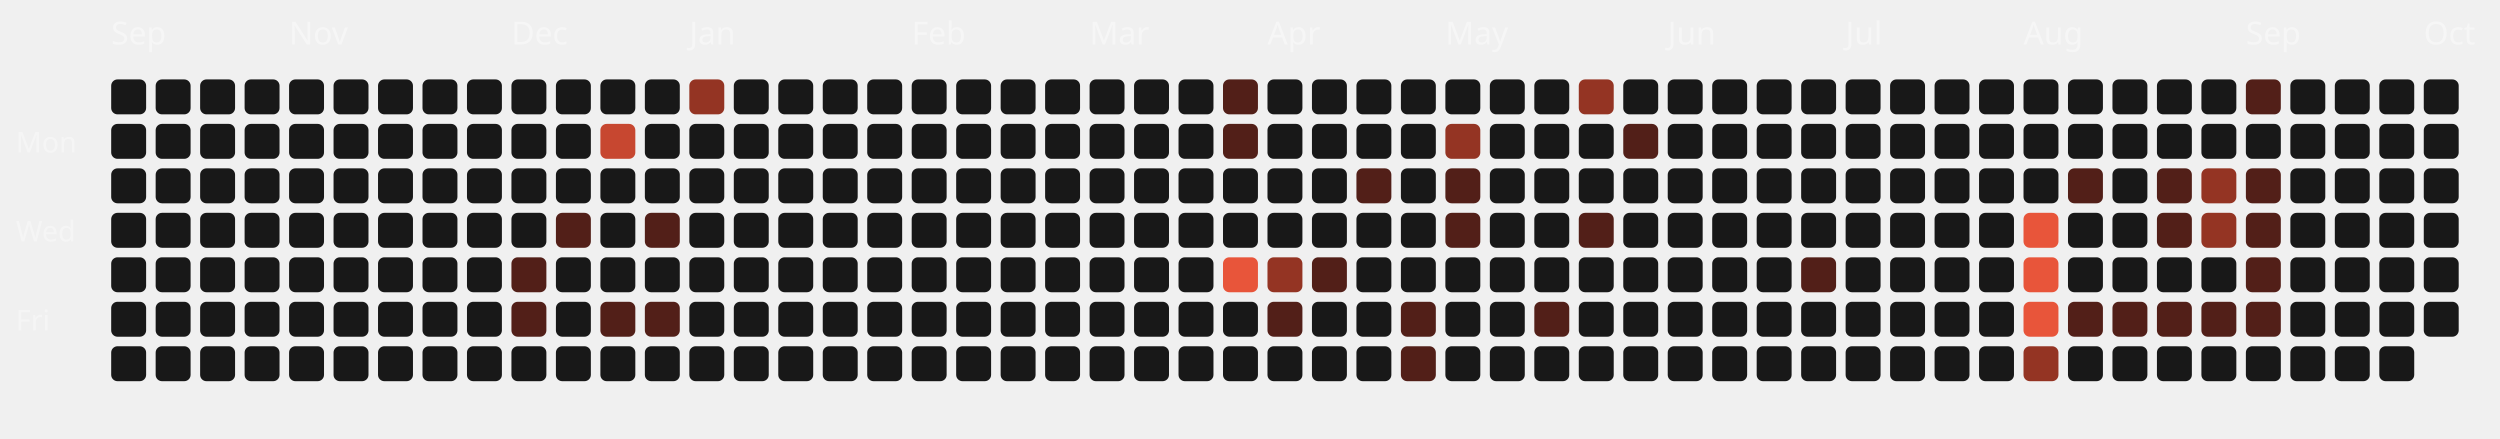
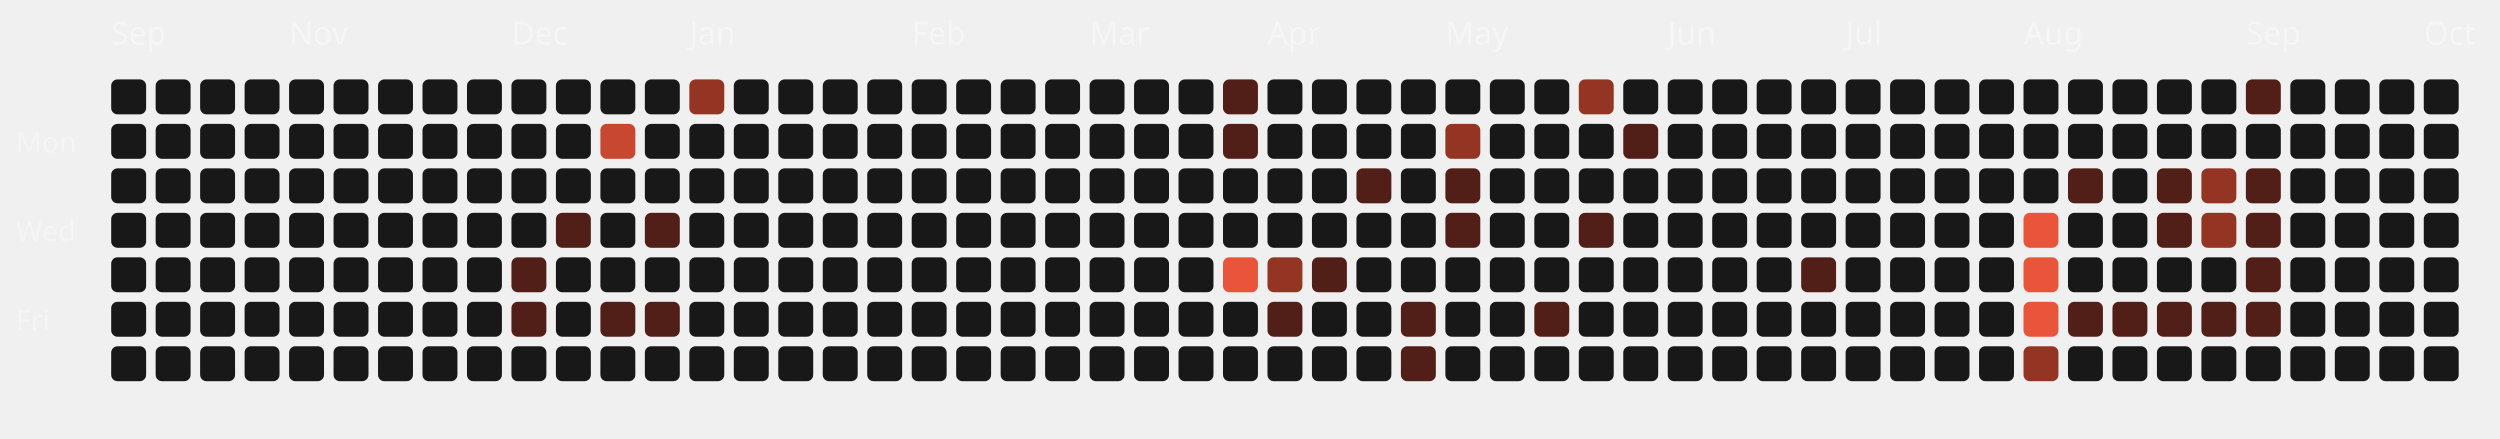
<svg xmlns="http://www.w3.org/2000/svg" viewBox="0 0 787 138" width="100%" height="100%">
  <style>
  .month-label { font-family: "Space Grotesk", sans-serif; font-size: 10px; fill: rgba(255,255,255,0.4); }
  .wday-label { font-family: "Space Grotesk", sans-serif; font-size: 9px; fill: rgba(255,255,255,0.35); }
  .day-rect { transition: all 0.2s ease; cursor: pointer; }
  .day-rect:hover { stroke: #fff; stroke-width: 1px; transform: scale(1.1); transform-origin: center; }
</style>
  <text x="5" y="48" class="wday-label">Mon</text>
  <text x="5" y="76" class="wday-label">Wed</text>
  <text x="5" y="104" class="wday-label">Fri</text>
  <text x="35" y="14" class="month-label">Sep</text>
  <rect x="35" y="25" width="11" height="11" rx="2" ry="2" fill="#181818" class="day-rect" />
  <rect x="35" y="39" width="11" height="11" rx="2" ry="2" fill="#181818" class="day-rect" />
  <rect x="35" y="53" width="11" height="11" rx="2" ry="2" fill="#181818" class="day-rect" />
  <rect x="35" y="67" width="11" height="11" rx="2" ry="2" fill="#181818" class="day-rect" />
  <rect x="35" y="81" width="11" height="11" rx="2" ry="2" fill="#181818" class="day-rect" />
  <rect x="35" y="95" width="11" height="11" rx="2" ry="2" fill="#181818" class="day-rect" />
  <rect x="35" y="109" width="11" height="11" rx="2" ry="2" fill="#181818" class="day-rect" />
  <rect x="49" y="25" width="11" height="11" rx="2" ry="2" fill="#181818" class="day-rect" />
  <rect x="49" y="39" width="11" height="11" rx="2" ry="2" fill="#181818" class="day-rect" />
  <rect x="49" y="53" width="11" height="11" rx="2" ry="2" fill="#181818" class="day-rect" />
  <rect x="49" y="67" width="11" height="11" rx="2" ry="2" fill="#181818" class="day-rect" />
  <rect x="49" y="81" width="11" height="11" rx="2" ry="2" fill="#181818" class="day-rect" />
  <rect x="49" y="95" width="11" height="11" rx="2" ry="2" fill="#181818" class="day-rect" />
  <rect x="49" y="109" width="11" height="11" rx="2" ry="2" fill="#181818" class="day-rect" />
  <rect x="63" y="25" width="11" height="11" rx="2" ry="2" fill="#181818" class="day-rect" />
  <rect x="63" y="39" width="11" height="11" rx="2" ry="2" fill="#181818" class="day-rect" />
  <rect x="63" y="53" width="11" height="11" rx="2" ry="2" fill="#181818" class="day-rect" />
  <rect x="63" y="67" width="11" height="11" rx="2" ry="2" fill="#181818" class="day-rect" />
  <rect x="63" y="81" width="11" height="11" rx="2" ry="2" fill="#181818" class="day-rect" />
  <rect x="63" y="95" width="11" height="11" rx="2" ry="2" fill="#181818" class="day-rect" />
  <rect x="63" y="109" width="11" height="11" rx="2" ry="2" fill="#181818" class="day-rect" />
  <rect x="77" y="25" width="11" height="11" rx="2" ry="2" fill="#181818" class="day-rect" />
  <rect x="77" y="39" width="11" height="11" rx="2" ry="2" fill="#181818" class="day-rect" />
  <rect x="77" y="53" width="11" height="11" rx="2" ry="2" fill="#181818" class="day-rect" />
  <rect x="77" y="67" width="11" height="11" rx="2" ry="2" fill="#181818" class="day-rect" />
  <rect x="77" y="81" width="11" height="11" rx="2" ry="2" fill="#181818" class="day-rect" />
  <rect x="77" y="95" width="11" height="11" rx="2" ry="2" fill="#181818" class="day-rect" />
  <rect x="77" y="109" width="11" height="11" rx="2" ry="2" fill="#181818" class="day-rect" />
  <rect x="91" y="25" width="11" height="11" rx="2" ry="2" fill="#181818" class="day-rect" />
  <rect x="91" y="39" width="11" height="11" rx="2" ry="2" fill="#181818" class="day-rect" />
  <rect x="91" y="53" width="11" height="11" rx="2" ry="2" fill="#181818" class="day-rect" />
  <rect x="91" y="67" width="11" height="11" rx="2" ry="2" fill="#181818" class="day-rect" />
  <rect x="91" y="81" width="11" height="11" rx="2" ry="2" fill="#181818" class="day-rect" />
  <rect x="91" y="95" width="11" height="11" rx="2" ry="2" fill="#181818" class="day-rect" />
  <text x="91" y="14" class="month-label">Nov</text>
  <rect x="91" y="109" width="11" height="11" rx="2" ry="2" fill="#181818" class="day-rect" />
  <rect x="105" y="25" width="11" height="11" rx="2" ry="2" fill="#181818" class="day-rect" />
  <rect x="105" y="39" width="11" height="11" rx="2" ry="2" fill="#181818" class="day-rect" />
  <rect x="105" y="53" width="11" height="11" rx="2" ry="2" fill="#181818" class="day-rect" />
  <rect x="105" y="67" width="11" height="11" rx="2" ry="2" fill="#181818" class="day-rect" />
  <rect x="105" y="81" width="11" height="11" rx="2" ry="2" fill="#181818" class="day-rect" />
  <rect x="105" y="95" width="11" height="11" rx="2" ry="2" fill="#181818" class="day-rect" />
  <rect x="105" y="109" width="11" height="11" rx="2" ry="2" fill="#181818" class="day-rect" />
  <rect x="119" y="25" width="11" height="11" rx="2" ry="2" fill="#181818" class="day-rect" />
  <rect x="119" y="39" width="11" height="11" rx="2" ry="2" fill="#181818" class="day-rect" />
  <rect x="119" y="53" width="11" height="11" rx="2" ry="2" fill="#181818" class="day-rect" />
  <rect x="119" y="67" width="11" height="11" rx="2" ry="2" fill="#181818" class="day-rect" />
  <rect x="119" y="81" width="11" height="11" rx="2" ry="2" fill="#181818" class="day-rect" />
  <rect x="119" y="95" width="11" height="11" rx="2" ry="2" fill="#181818" class="day-rect" />
  <rect x="119" y="109" width="11" height="11" rx="2" ry="2" fill="#181818" class="day-rect" />
  <rect x="133" y="25" width="11" height="11" rx="2" ry="2" fill="#181818" class="day-rect" />
  <rect x="133" y="39" width="11" height="11" rx="2" ry="2" fill="#181818" class="day-rect" />
  <rect x="133" y="53" width="11" height="11" rx="2" ry="2" fill="#181818" class="day-rect" />
  <rect x="133" y="67" width="11" height="11" rx="2" ry="2" fill="#181818" class="day-rect" />
  <rect x="133" y="81" width="11" height="11" rx="2" ry="2" fill="#181818" class="day-rect" />
  <rect x="133" y="95" width="11" height="11" rx="2" ry="2" fill="#181818" class="day-rect" />
  <rect x="133" y="109" width="11" height="11" rx="2" ry="2" fill="#181818" class="day-rect" />
  <rect x="147" y="25" width="11" height="11" rx="2" ry="2" fill="#181818" class="day-rect" />
  <rect x="147" y="39" width="11" height="11" rx="2" ry="2" fill="#181818" class="day-rect" />
  <rect x="147" y="53" width="11" height="11" rx="2" ry="2" fill="#181818" class="day-rect" />
  <rect x="147" y="67" width="11" height="11" rx="2" ry="2" fill="#181818" class="day-rect" />
  <rect x="147" y="81" width="11" height="11" rx="2" ry="2" fill="#181818" class="day-rect" />
  <rect x="147" y="95" width="11" height="11" rx="2" ry="2" fill="#181818" class="day-rect" />
  <rect x="147" y="109" width="11" height="11" rx="2" ry="2" fill="#181818" class="day-rect" />
  <rect x="161" y="25" width="11" height="11" rx="2" ry="2" fill="#181818" class="day-rect" />
  <text x="161" y="14" class="month-label">Dec</text>
  <rect x="161" y="39" width="11" height="11" rx="2" ry="2" fill="#181818" class="day-rect" />
  <rect x="161" y="53" width="11" height="11" rx="2" ry="2" fill="#181818" class="day-rect" />
  <rect x="161" y="67" width="11" height="11" rx="2" ry="2" fill="#181818" class="day-rect" />
  <rect x="161" y="81" width="11" height="11" rx="2" ry="2" fill="#521f18" class="day-rect" />
  <rect x="161" y="95" width="11" height="11" rx="2" ry="2" fill="#521f18" class="day-rect" />
  <rect x="161" y="109" width="11" height="11" rx="2" ry="2" fill="#181818" class="day-rect" />
  <rect x="175" y="25" width="11" height="11" rx="2" ry="2" fill="#181818" class="day-rect" />
  <rect x="175" y="39" width="11" height="11" rx="2" ry="2" fill="#181818" class="day-rect" />
  <rect x="175" y="53" width="11" height="11" rx="2" ry="2" fill="#181818" class="day-rect" />
  <rect x="175" y="67" width="11" height="11" rx="2" ry="2" fill="#521f18" class="day-rect" />
  <rect x="175" y="81" width="11" height="11" rx="2" ry="2" fill="#181818" class="day-rect" />
  <rect x="175" y="95" width="11" height="11" rx="2" ry="2" fill="#181818" class="day-rect" />
  <rect x="175" y="109" width="11" height="11" rx="2" ry="2" fill="#181818" class="day-rect" />
  <rect x="189" y="25" width="11" height="11" rx="2" ry="2" fill="#181818" class="day-rect" />
  <rect x="189" y="39" width="11" height="11" rx="2" ry="2" fill="#c74730" class="day-rect" />
  <rect x="189" y="53" width="11" height="11" rx="2" ry="2" fill="#181818" class="day-rect" />
  <rect x="189" y="67" width="11" height="11" rx="2" ry="2" fill="#181818" class="day-rect" />
  <rect x="189" y="81" width="11" height="11" rx="2" ry="2" fill="#181818" class="day-rect" />
  <rect x="189" y="95" width="11" height="11" rx="2" ry="2" fill="#521f18" class="day-rect" />
  <rect x="189" y="109" width="11" height="11" rx="2" ry="2" fill="#181818" class="day-rect" />
  <rect x="203" y="25" width="11" height="11" rx="2" ry="2" fill="#181818" class="day-rect" />
  <rect x="203" y="39" width="11" height="11" rx="2" ry="2" fill="#181818" class="day-rect" />
  <rect x="203" y="53" width="11" height="11" rx="2" ry="2" fill="#181818" class="day-rect" />
  <rect x="203" y="67" width="11" height="11" rx="2" ry="2" fill="#521f18" class="day-rect" />
  <rect x="203" y="81" width="11" height="11" rx="2" ry="2" fill="#181818" class="day-rect" />
  <rect x="203" y="95" width="11" height="11" rx="2" ry="2" fill="#521f18" class="day-rect" />
  <rect x="203" y="109" width="11" height="11" rx="2" ry="2" fill="#181818" class="day-rect" />
  <rect x="217" y="25" width="11" height="11" rx="2" ry="2" fill="#943423" class="day-rect" />
  <rect x="217" y="39" width="11" height="11" rx="2" ry="2" fill="#181818" class="day-rect" />
  <rect x="217" y="53" width="11" height="11" rx="2" ry="2" fill="#181818" class="day-rect" />
  <rect x="217" y="67" width="11" height="11" rx="2" ry="2" fill="#181818" class="day-rect" />
  <text x="217" y="14" class="month-label">Jan</text>
  <rect x="217" y="81" width="11" height="11" rx="2" ry="2" fill="#181818" class="day-rect" />
  <rect x="217" y="95" width="11" height="11" rx="2" ry="2" fill="#181818" class="day-rect" />
  <rect x="217" y="109" width="11" height="11" rx="2" ry="2" fill="#181818" class="day-rect" />
  <rect x="231" y="25" width="11" height="11" rx="2" ry="2" fill="#181818" class="day-rect" />
  <rect x="231" y="39" width="11" height="11" rx="2" ry="2" fill="#181818" class="day-rect" />
  <rect x="231" y="53" width="11" height="11" rx="2" ry="2" fill="#181818" class="day-rect" />
  <rect x="231" y="67" width="11" height="11" rx="2" ry="2" fill="#181818" class="day-rect" />
  <rect x="231" y="81" width="11" height="11" rx="2" ry="2" fill="#181818" class="day-rect" />
  <rect x="231" y="95" width="11" height="11" rx="2" ry="2" fill="#181818" class="day-rect" />
  <rect x="231" y="109" width="11" height="11" rx="2" ry="2" fill="#181818" class="day-rect" />
  <rect x="245" y="25" width="11" height="11" rx="2" ry="2" fill="#181818" class="day-rect" />
  <rect x="245" y="39" width="11" height="11" rx="2" ry="2" fill="#181818" class="day-rect" />
  <rect x="245" y="53" width="11" height="11" rx="2" ry="2" fill="#181818" class="day-rect" />
  <rect x="245" y="67" width="11" height="11" rx="2" ry="2" fill="#181818" class="day-rect" />
  <rect x="245" y="81" width="11" height="11" rx="2" ry="2" fill="#181818" class="day-rect" />
  <rect x="245" y="95" width="11" height="11" rx="2" ry="2" fill="#181818" class="day-rect" />
  <rect x="245" y="109" width="11" height="11" rx="2" ry="2" fill="#181818" class="day-rect" />
  <rect x="259" y="25" width="11" height="11" rx="2" ry="2" fill="#181818" class="day-rect" />
  <rect x="259" y="39" width="11" height="11" rx="2" ry="2" fill="#181818" class="day-rect" />
  <rect x="259" y="53" width="11" height="11" rx="2" ry="2" fill="#181818" class="day-rect" />
  <rect x="259" y="67" width="11" height="11" rx="2" ry="2" fill="#181818" class="day-rect" />
  <rect x="259" y="81" width="11" height="11" rx="2" ry="2" fill="#181818" class="day-rect" />
  <rect x="259" y="95" width="11" height="11" rx="2" ry="2" fill="#181818" class="day-rect" />
  <rect x="259" y="109" width="11" height="11" rx="2" ry="2" fill="#181818" class="day-rect" />
  <rect x="273" y="25" width="11" height="11" rx="2" ry="2" fill="#181818" class="day-rect" />
  <rect x="273" y="39" width="11" height="11" rx="2" ry="2" fill="#181818" class="day-rect" />
  <rect x="273" y="53" width="11" height="11" rx="2" ry="2" fill="#181818" class="day-rect" />
  <rect x="273" y="67" width="11" height="11" rx="2" ry="2" fill="#181818" class="day-rect" />
  <rect x="273" y="81" width="11" height="11" rx="2" ry="2" fill="#181818" class="day-rect" />
  <rect x="273" y="95" width="11" height="11" rx="2" ry="2" fill="#181818" class="day-rect" />
  <rect x="273" y="109" width="11" height="11" rx="2" ry="2" fill="#181818" class="day-rect" />
  <text x="287" y="14" class="month-label">Feb</text>
  <rect x="287" y="25" width="11" height="11" rx="2" ry="2" fill="#181818" class="day-rect" />
  <rect x="287" y="39" width="11" height="11" rx="2" ry="2" fill="#181818" class="day-rect" />
  <rect x="287" y="53" width="11" height="11" rx="2" ry="2" fill="#181818" class="day-rect" />
  <rect x="287" y="67" width="11" height="11" rx="2" ry="2" fill="#181818" class="day-rect" />
  <rect x="287" y="81" width="11" height="11" rx="2" ry="2" fill="#181818" class="day-rect" />
  <rect x="287" y="95" width="11" height="11" rx="2" ry="2" fill="#181818" class="day-rect" />
  <rect x="287" y="109" width="11" height="11" rx="2" ry="2" fill="#181818" class="day-rect" />
  <rect x="301" y="25" width="11" height="11" rx="2" ry="2" fill="#181818" class="day-rect" />
  <rect x="301" y="39" width="11" height="11" rx="2" ry="2" fill="#181818" class="day-rect" />
  <rect x="301" y="53" width="11" height="11" rx="2" ry="2" fill="#181818" class="day-rect" />
  <rect x="301" y="67" width="11" height="11" rx="2" ry="2" fill="#181818" class="day-rect" />
  <rect x="301" y="81" width="11" height="11" rx="2" ry="2" fill="#181818" class="day-rect" />
  <rect x="301" y="95" width="11" height="11" rx="2" ry="2" fill="#181818" class="day-rect" />
  <rect x="301" y="109" width="11" height="11" rx="2" ry="2" fill="#181818" class="day-rect" />
  <rect x="315" y="25" width="11" height="11" rx="2" ry="2" fill="#181818" class="day-rect" />
  <rect x="315" y="39" width="11" height="11" rx="2" ry="2" fill="#181818" class="day-rect" />
  <rect x="315" y="53" width="11" height="11" rx="2" ry="2" fill="#181818" class="day-rect" />
  <rect x="315" y="67" width="11" height="11" rx="2" ry="2" fill="#181818" class="day-rect" />
  <rect x="315" y="81" width="11" height="11" rx="2" ry="2" fill="#181818" class="day-rect" />
  <rect x="315" y="95" width="11" height="11" rx="2" ry="2" fill="#181818" class="day-rect" />
  <rect x="315" y="109" width="11" height="11" rx="2" ry="2" fill="#181818" class="day-rect" />
  <rect x="329" y="25" width="11" height="11" rx="2" ry="2" fill="#181818" class="day-rect" />
  <rect x="329" y="39" width="11" height="11" rx="2" ry="2" fill="#181818" class="day-rect" />
  <rect x="329" y="53" width="11" height="11" rx="2" ry="2" fill="#181818" class="day-rect" />
  <rect x="329" y="67" width="11" height="11" rx="2" ry="2" fill="#181818" class="day-rect" />
  <rect x="329" y="81" width="11" height="11" rx="2" ry="2" fill="#181818" class="day-rect" />
  <rect x="329" y="95" width="11" height="11" rx="2" ry="2" fill="#181818" class="day-rect" />
  <rect x="329" y="109" width="11" height="11" rx="2" ry="2" fill="#181818" class="day-rect" />
  <text x="343" y="14" class="month-label">Mar</text>
  <rect x="343" y="25" width="11" height="11" rx="2" ry="2" fill="#181818" class="day-rect" />
  <rect x="343" y="39" width="11" height="11" rx="2" ry="2" fill="#181818" class="day-rect" />
  <rect x="343" y="53" width="11" height="11" rx="2" ry="2" fill="#181818" class="day-rect" />
  <rect x="343" y="67" width="11" height="11" rx="2" ry="2" fill="#181818" class="day-rect" />
  <rect x="343" y="81" width="11" height="11" rx="2" ry="2" fill="#181818" class="day-rect" />
  <rect x="343" y="95" width="11" height="11" rx="2" ry="2" fill="#181818" class="day-rect" />
  <rect x="343" y="109" width="11" height="11" rx="2" ry="2" fill="#181818" class="day-rect" />
  <rect x="357" y="25" width="11" height="11" rx="2" ry="2" fill="#181818" class="day-rect" />
  <rect x="357" y="39" width="11" height="11" rx="2" ry="2" fill="#181818" class="day-rect" />
  <rect x="357" y="53" width="11" height="11" rx="2" ry="2" fill="#181818" class="day-rect" />
  <rect x="357" y="67" width="11" height="11" rx="2" ry="2" fill="#181818" class="day-rect" />
  <rect x="357" y="81" width="11" height="11" rx="2" ry="2" fill="#181818" class="day-rect" />
  <rect x="357" y="95" width="11" height="11" rx="2" ry="2" fill="#181818" class="day-rect" />
  <rect x="357" y="109" width="11" height="11" rx="2" ry="2" fill="#181818" class="day-rect" />
  <rect x="371" y="25" width="11" height="11" rx="2" ry="2" fill="#181818" class="day-rect" />
  <rect x="371" y="39" width="11" height="11" rx="2" ry="2" fill="#181818" class="day-rect" />
  <rect x="371" y="53" width="11" height="11" rx="2" ry="2" fill="#181818" class="day-rect" />
  <rect x="371" y="67" width="11" height="11" rx="2" ry="2" fill="#181818" class="day-rect" />
  <rect x="371" y="81" width="11" height="11" rx="2" ry="2" fill="#181818" class="day-rect" />
  <rect x="371" y="95" width="11" height="11" rx="2" ry="2" fill="#181818" class="day-rect" />
  <rect x="371" y="109" width="11" height="11" rx="2" ry="2" fill="#181818" class="day-rect" />
  <rect x="385" y="25" width="11" height="11" rx="2" ry="2" fill="#521f18" class="day-rect" />
  <rect x="385" y="39" width="11" height="11" rx="2" ry="2" fill="#521f18" class="day-rect" />
  <rect x="385" y="53" width="11" height="11" rx="2" ry="2" fill="#181818" class="day-rect" />
  <rect x="385" y="67" width="11" height="11" rx="2" ry="2" fill="#181818" class="day-rect" />
  <rect x="385" y="81" width="11" height="11" rx="2" ry="2" fill="#E8553A" class="day-rect" />
  <rect x="385" y="95" width="11" height="11" rx="2" ry="2" fill="#181818" class="day-rect" />
  <rect x="385" y="109" width="11" height="11" rx="2" ry="2" fill="#181818" class="day-rect" />
  <rect x="399" y="25" width="11" height="11" rx="2" ry="2" fill="#181818" class="day-rect" />
  <rect x="399" y="39" width="11" height="11" rx="2" ry="2" fill="#181818" class="day-rect" />
  <rect x="399" y="53" width="11" height="11" rx="2" ry="2" fill="#181818" class="day-rect" />
  <text x="399" y="14" class="month-label">Apr</text>
  <rect x="399" y="67" width="11" height="11" rx="2" ry="2" fill="#181818" class="day-rect" />
  <rect x="399" y="81" width="11" height="11" rx="2" ry="2" fill="#943423" class="day-rect" />
  <rect x="399" y="95" width="11" height="11" rx="2" ry="2" fill="#521f18" class="day-rect" />
  <rect x="399" y="109" width="11" height="11" rx="2" ry="2" fill="#181818" class="day-rect" />
  <rect x="413" y="25" width="11" height="11" rx="2" ry="2" fill="#181818" class="day-rect" />
  <rect x="413" y="39" width="11" height="11" rx="2" ry="2" fill="#181818" class="day-rect" />
  <rect x="413" y="53" width="11" height="11" rx="2" ry="2" fill="#181818" class="day-rect" />
  <rect x="413" y="67" width="11" height="11" rx="2" ry="2" fill="#181818" class="day-rect" />
  <rect x="413" y="81" width="11" height="11" rx="2" ry="2" fill="#521f18" class="day-rect" />
  <rect x="413" y="95" width="11" height="11" rx="2" ry="2" fill="#181818" class="day-rect" />
  <rect x="413" y="109" width="11" height="11" rx="2" ry="2" fill="#181818" class="day-rect" />
  <rect x="427" y="25" width="11" height="11" rx="2" ry="2" fill="#181818" class="day-rect" />
  <rect x="427" y="39" width="11" height="11" rx="2" ry="2" fill="#181818" class="day-rect" />
  <rect x="427" y="53" width="11" height="11" rx="2" ry="2" fill="#521f18" class="day-rect" />
  <rect x="427" y="67" width="11" height="11" rx="2" ry="2" fill="#181818" class="day-rect" />
  <rect x="427" y="81" width="11" height="11" rx="2" ry="2" fill="#181818" class="day-rect" />
  <rect x="427" y="95" width="11" height="11" rx="2" ry="2" fill="#181818" class="day-rect" />
  <rect x="427" y="109" width="11" height="11" rx="2" ry="2" fill="#181818" class="day-rect" />
  <rect x="441" y="25" width="11" height="11" rx="2" ry="2" fill="#181818" class="day-rect" />
  <rect x="441" y="39" width="11" height="11" rx="2" ry="2" fill="#181818" class="day-rect" />
  <rect x="441" y="53" width="11" height="11" rx="2" ry="2" fill="#181818" class="day-rect" />
  <rect x="441" y="67" width="11" height="11" rx="2" ry="2" fill="#181818" class="day-rect" />
  <rect x="441" y="81" width="11" height="11" rx="2" ry="2" fill="#181818" class="day-rect" />
  <rect x="441" y="95" width="11" height="11" rx="2" ry="2" fill="#521f18" class="day-rect" />
  <rect x="441" y="109" width="11" height="11" rx="2" ry="2" fill="#521f18" class="day-rect" />
  <rect x="455" y="25" width="11" height="11" rx="2" ry="2" fill="#181818" class="day-rect" />
  <rect x="455" y="39" width="11" height="11" rx="2" ry="2" fill="#943423" class="day-rect" />
  <rect x="455" y="53" width="11" height="11" rx="2" ry="2" fill="#521f18" class="day-rect" />
  <rect x="455" y="67" width="11" height="11" rx="2" ry="2" fill="#521f18" class="day-rect" />
  <rect x="455" y="81" width="11" height="11" rx="2" ry="2" fill="#181818" class="day-rect" />
  <text x="455" y="14" class="month-label">May</text>
  <rect x="455" y="95" width="11" height="11" rx="2" ry="2" fill="#181818" class="day-rect" />
  <rect x="455" y="109" width="11" height="11" rx="2" ry="2" fill="#181818" class="day-rect" />
  <rect x="469" y="25" width="11" height="11" rx="2" ry="2" fill="#181818" class="day-rect" />
  <rect x="469" y="39" width="11" height="11" rx="2" ry="2" fill="#181818" class="day-rect" />
  <rect x="469" y="53" width="11" height="11" rx="2" ry="2" fill="#181818" class="day-rect" />
  <rect x="469" y="67" width="11" height="11" rx="2" ry="2" fill="#181818" class="day-rect" />
  <rect x="469" y="81" width="11" height="11" rx="2" ry="2" fill="#181818" class="day-rect" />
  <rect x="469" y="95" width="11" height="11" rx="2" ry="2" fill="#181818" class="day-rect" />
  <rect x="469" y="109" width="11" height="11" rx="2" ry="2" fill="#181818" class="day-rect" />
  <rect x="483" y="25" width="11" height="11" rx="2" ry="2" fill="#181818" class="day-rect" />
  <rect x="483" y="39" width="11" height="11" rx="2" ry="2" fill="#181818" class="day-rect" />
  <rect x="483" y="53" width="11" height="11" rx="2" ry="2" fill="#181818" class="day-rect" />
  <rect x="483" y="67" width="11" height="11" rx="2" ry="2" fill="#181818" class="day-rect" />
  <rect x="483" y="81" width="11" height="11" rx="2" ry="2" fill="#181818" class="day-rect" />
  <rect x="483" y="95" width="11" height="11" rx="2" ry="2" fill="#521f18" class="day-rect" />
  <rect x="483" y="109" width="11" height="11" rx="2" ry="2" fill="#181818" class="day-rect" />
  <rect x="497" y="25" width="11" height="11" rx="2" ry="2" fill="#943423" class="day-rect" />
  <rect x="497" y="39" width="11" height="11" rx="2" ry="2" fill="#181818" class="day-rect" />
  <rect x="497" y="53" width="11" height="11" rx="2" ry="2" fill="#181818" class="day-rect" />
  <rect x="497" y="67" width="11" height="11" rx="2" ry="2" fill="#521f18" class="day-rect" />
  <rect x="497" y="81" width="11" height="11" rx="2" ry="2" fill="#181818" class="day-rect" />
  <rect x="497" y="95" width="11" height="11" rx="2" ry="2" fill="#181818" class="day-rect" />
  <rect x="497" y="109" width="11" height="11" rx="2" ry="2" fill="#181818" class="day-rect" />
  <rect x="511" y="25" width="11" height="11" rx="2" ry="2" fill="#181818" class="day-rect" />
  <rect x="511" y="39" width="11" height="11" rx="2" ry="2" fill="#521f18" class="day-rect" />
  <rect x="511" y="53" width="11" height="11" rx="2" ry="2" fill="#181818" class="day-rect" />
  <rect x="511" y="67" width="11" height="11" rx="2" ry="2" fill="#181818" class="day-rect" />
  <rect x="511" y="81" width="11" height="11" rx="2" ry="2" fill="#181818" class="day-rect" />
  <rect x="511" y="95" width="11" height="11" rx="2" ry="2" fill="#181818" class="day-rect" />
  <rect x="511" y="109" width="11" height="11" rx="2" ry="2" fill="#181818" class="day-rect" />
  <rect x="525" y="25" width="11" height="11" rx="2" ry="2" fill="#181818" class="day-rect" />
  <text x="525" y="14" class="month-label">Jun</text>
  <rect x="525" y="39" width="11" height="11" rx="2" ry="2" fill="#181818" class="day-rect" />
  <rect x="525" y="53" width="11" height="11" rx="2" ry="2" fill="#181818" class="day-rect" />
  <rect x="525" y="67" width="11" height="11" rx="2" ry="2" fill="#181818" class="day-rect" />
  <rect x="525" y="81" width="11" height="11" rx="2" ry="2" fill="#181818" class="day-rect" />
  <rect x="525" y="95" width="11" height="11" rx="2" ry="2" fill="#181818" class="day-rect" />
  <rect x="525" y="109" width="11" height="11" rx="2" ry="2" fill="#181818" class="day-rect" />
  <rect x="539" y="25" width="11" height="11" rx="2" ry="2" fill="#181818" class="day-rect" />
  <rect x="539" y="39" width="11" height="11" rx="2" ry="2" fill="#181818" class="day-rect" />
  <rect x="539" y="53" width="11" height="11" rx="2" ry="2" fill="#181818" class="day-rect" />
  <rect x="539" y="67" width="11" height="11" rx="2" ry="2" fill="#181818" class="day-rect" />
  <rect x="539" y="81" width="11" height="11" rx="2" ry="2" fill="#181818" class="day-rect" />
  <rect x="539" y="95" width="11" height="11" rx="2" ry="2" fill="#181818" class="day-rect" />
  <rect x="539" y="109" width="11" height="11" rx="2" ry="2" fill="#181818" class="day-rect" />
  <rect x="553" y="25" width="11" height="11" rx="2" ry="2" fill="#181818" class="day-rect" />
  <rect x="553" y="39" width="11" height="11" rx="2" ry="2" fill="#181818" class="day-rect" />
  <rect x="553" y="53" width="11" height="11" rx="2" ry="2" fill="#181818" class="day-rect" />
  <rect x="553" y="67" width="11" height="11" rx="2" ry="2" fill="#181818" class="day-rect" />
  <rect x="553" y="81" width="11" height="11" rx="2" ry="2" fill="#181818" class="day-rect" />
  <rect x="553" y="95" width="11" height="11" rx="2" ry="2" fill="#181818" class="day-rect" />
  <rect x="553" y="109" width="11" height="11" rx="2" ry="2" fill="#181818" class="day-rect" />
  <rect x="567" y="25" width="11" height="11" rx="2" ry="2" fill="#181818" class="day-rect" />
  <rect x="567" y="39" width="11" height="11" rx="2" ry="2" fill="#181818" class="day-rect" />
  <rect x="567" y="53" width="11" height="11" rx="2" ry="2" fill="#181818" class="day-rect" />
  <rect x="567" y="67" width="11" height="11" rx="2" ry="2" fill="#181818" class="day-rect" />
  <rect x="567" y="81" width="11" height="11" rx="2" ry="2" fill="#521f18" class="day-rect" />
  <rect x="567" y="95" width="11" height="11" rx="2" ry="2" fill="#181818" class="day-rect" />
  <rect x="567" y="109" width="11" height="11" rx="2" ry="2" fill="#181818" class="day-rect" />
  <rect x="581" y="25" width="11" height="11" rx="2" ry="2" fill="#181818" class="day-rect" />
  <rect x="581" y="39" width="11" height="11" rx="2" ry="2" fill="#181818" class="day-rect" />
  <rect x="581" y="53" width="11" height="11" rx="2" ry="2" fill="#181818" class="day-rect" />
  <text x="581" y="14" class="month-label">Jul</text>
  <rect x="581" y="67" width="11" height="11" rx="2" ry="2" fill="#181818" class="day-rect" />
  <rect x="581" y="81" width="11" height="11" rx="2" ry="2" fill="#181818" class="day-rect" />
  <rect x="581" y="95" width="11" height="11" rx="2" ry="2" fill="#181818" class="day-rect" />
  <rect x="581" y="109" width="11" height="11" rx="2" ry="2" fill="#181818" class="day-rect" />
  <rect x="595" y="25" width="11" height="11" rx="2" ry="2" fill="#181818" class="day-rect" />
  <rect x="595" y="39" width="11" height="11" rx="2" ry="2" fill="#181818" class="day-rect" />
  <rect x="595" y="53" width="11" height="11" rx="2" ry="2" fill="#181818" class="day-rect" />
  <rect x="595" y="67" width="11" height="11" rx="2" ry="2" fill="#181818" class="day-rect" />
  <rect x="595" y="81" width="11" height="11" rx="2" ry="2" fill="#181818" class="day-rect" />
  <rect x="595" y="95" width="11" height="11" rx="2" ry="2" fill="#181818" class="day-rect" />
  <rect x="595" y="109" width="11" height="11" rx="2" ry="2" fill="#181818" class="day-rect" />
  <rect x="609" y="25" width="11" height="11" rx="2" ry="2" fill="#181818" class="day-rect" />
  <rect x="609" y="39" width="11" height="11" rx="2" ry="2" fill="#181818" class="day-rect" />
  <rect x="609" y="53" width="11" height="11" rx="2" ry="2" fill="#181818" class="day-rect" />
  <rect x="609" y="67" width="11" height="11" rx="2" ry="2" fill="#181818" class="day-rect" />
  <rect x="609" y="81" width="11" height="11" rx="2" ry="2" fill="#181818" class="day-rect" />
  <rect x="609" y="95" width="11" height="11" rx="2" ry="2" fill="#181818" class="day-rect" />
  <rect x="609" y="109" width="11" height="11" rx="2" ry="2" fill="#181818" class="day-rect" />
  <rect x="623" y="25" width="11" height="11" rx="2" ry="2" fill="#181818" class="day-rect" />
  <rect x="623" y="39" width="11" height="11" rx="2" ry="2" fill="#181818" class="day-rect" />
  <rect x="623" y="53" width="11" height="11" rx="2" ry="2" fill="#181818" class="day-rect" />
  <rect x="623" y="67" width="11" height="11" rx="2" ry="2" fill="#181818" class="day-rect" />
  <rect x="623" y="81" width="11" height="11" rx="2" ry="2" fill="#181818" class="day-rect" />
  <rect x="623" y="95" width="11" height="11" rx="2" ry="2" fill="#181818" class="day-rect" />
  <rect x="623" y="109" width="11" height="11" rx="2" ry="2" fill="#181818" class="day-rect" />
  <rect x="637" y="25" width="11" height="11" rx="2" ry="2" fill="#181818" class="day-rect" />
  <rect x="637" y="39" width="11" height="11" rx="2" ry="2" fill="#181818" class="day-rect" />
  <rect x="637" y="53" width="11" height="11" rx="2" ry="2" fill="#181818" class="day-rect" />
  <rect x="637" y="67" width="11" height="11" rx="2" ry="2" fill="#E8553A" class="day-rect" />
  <rect x="637" y="81" width="11" height="11" rx="2" ry="2" fill="#E8553A" class="day-rect" />
  <rect x="637" y="95" width="11" height="11" rx="2" ry="2" fill="#E8553A" class="day-rect" />
  <text x="637" y="14" class="month-label">Aug</text>
  <rect x="637" y="109" width="11" height="11" rx="2" ry="2" fill="#943423" class="day-rect" />
  <rect x="651" y="25" width="11" height="11" rx="2" ry="2" fill="#181818" class="day-rect" />
  <rect x="651" y="39" width="11" height="11" rx="2" ry="2" fill="#181818" class="day-rect" />
  <rect x="651" y="53" width="11" height="11" rx="2" ry="2" fill="#521f18" class="day-rect" />
  <rect x="651" y="67" width="11" height="11" rx="2" ry="2" fill="#181818" class="day-rect" />
  <rect x="651" y="81" width="11" height="11" rx="2" ry="2" fill="#181818" class="day-rect" />
  <rect x="651" y="95" width="11" height="11" rx="2" ry="2" fill="#521f18" class="day-rect" />
  <rect x="651" y="109" width="11" height="11" rx="2" ry="2" fill="#181818" class="day-rect" />
  <rect x="665" y="25" width="11" height="11" rx="2" ry="2" fill="#181818" class="day-rect" />
  <rect x="665" y="39" width="11" height="11" rx="2" ry="2" fill="#181818" class="day-rect" />
  <rect x="665" y="53" width="11" height="11" rx="2" ry="2" fill="#181818" class="day-rect" />
  <rect x="665" y="67" width="11" height="11" rx="2" ry="2" fill="#181818" class="day-rect" />
  <rect x="665" y="81" width="11" height="11" rx="2" ry="2" fill="#181818" class="day-rect" />
  <rect x="665" y="95" width="11" height="11" rx="2" ry="2" fill="#521f18" class="day-rect" />
  <rect x="665" y="109" width="11" height="11" rx="2" ry="2" fill="#181818" class="day-rect" />
  <rect x="679" y="25" width="11" height="11" rx="2" ry="2" fill="#181818" class="day-rect" />
  <rect x="679" y="39" width="11" height="11" rx="2" ry="2" fill="#181818" class="day-rect" />
  <rect x="679" y="53" width="11" height="11" rx="2" ry="2" fill="#521f18" class="day-rect" />
  <rect x="679" y="67" width="11" height="11" rx="2" ry="2" fill="#521f18" class="day-rect" />
  <rect x="679" y="81" width="11" height="11" rx="2" ry="2" fill="#181818" class="day-rect" />
  <rect x="679" y="95" width="11" height="11" rx="2" ry="2" fill="#521f18" class="day-rect" />
  <rect x="679" y="109" width="11" height="11" rx="2" ry="2" fill="#181818" class="day-rect" />
  <rect x="693" y="25" width="11" height="11" rx="2" ry="2" fill="#181818" class="day-rect" />
  <rect x="693" y="39" width="11" height="11" rx="2" ry="2" fill="#181818" class="day-rect" />
  <rect x="693" y="53" width="11" height="11" rx="2" ry="2" fill="#943423" class="day-rect" />
  <rect x="693" y="67" width="11" height="11" rx="2" ry="2" fill="#943423" class="day-rect" />
  <rect x="693" y="81" width="11" height="11" rx="2" ry="2" fill="#181818" class="day-rect" />
  <rect x="693" y="95" width="11" height="11" rx="2" ry="2" fill="#521f18" class="day-rect" />
  <rect x="693" y="109" width="11" height="11" rx="2" ry="2" fill="#181818" class="day-rect" />
  <rect x="707" y="25" width="11" height="11" rx="2" ry="2" fill="#521f18" class="day-rect" />
  <rect x="707" y="39" width="11" height="11" rx="2" ry="2" fill="#181818" class="day-rect" />
  <text x="707" y="14" class="month-label">Sep</text>
  <rect x="707" y="53" width="11" height="11" rx="2" ry="2" fill="#521f18" class="day-rect" />
  <rect x="707" y="67" width="11" height="11" rx="2" ry="2" fill="#521f18" class="day-rect" />
  <rect x="707" y="81" width="11" height="11" rx="2" ry="2" fill="#521f18" class="day-rect" />
  <rect x="707" y="95" width="11" height="11" rx="2" ry="2" fill="#521f18" class="day-rect" />
  <rect x="707" y="109" width="11" height="11" rx="2" ry="2" fill="#181818" class="day-rect" />
  <rect x="721" y="25" width="11" height="11" rx="2" ry="2" fill="#181818" class="day-rect" />
  <rect x="721" y="39" width="11" height="11" rx="2" ry="2" fill="#181818" class="day-rect" />
  <rect x="721" y="53" width="11" height="11" rx="2" ry="2" fill="#181818" class="day-rect" />
  <rect x="721" y="67" width="11" height="11" rx="2" ry="2" fill="#181818" class="day-rect" />
  <rect x="721" y="81" width="11" height="11" rx="2" ry="2" fill="#181818" class="day-rect" />
  <rect x="721" y="95" width="11" height="11" rx="2" ry="2" fill="#181818" class="day-rect" />
  <rect x="721" y="109" width="11" height="11" rx="2" ry="2" fill="#181818" class="day-rect" />
  <rect x="735" y="25" width="11" height="11" rx="2" ry="2" fill="#181818" class="day-rect" />
  <rect x="735" y="39" width="11" height="11" rx="2" ry="2" fill="#181818" class="day-rect" />
  <rect x="735" y="53" width="11" height="11" rx="2" ry="2" fill="#181818" class="day-rect" />
  <rect x="735" y="67" width="11" height="11" rx="2" ry="2" fill="#181818" class="day-rect" />
  <rect x="735" y="81" width="11" height="11" rx="2" ry="2" fill="#181818" class="day-rect" />
  <rect x="735" y="95" width="11" height="11" rx="2" ry="2" fill="#181818" class="day-rect" />
  <rect x="735" y="109" width="11" height="11" rx="2" ry="2" fill="#181818" class="day-rect" />
  <rect x="749" y="25" width="11" height="11" rx="2" ry="2" fill="#181818" class="day-rect" />
  <rect x="749" y="39" width="11" height="11" rx="2" ry="2" fill="#181818" class="day-rect" />
  <rect x="749" y="53" width="11" height="11" rx="2" ry="2" fill="#181818" class="day-rect" />
  <rect x="749" y="67" width="11" height="11" rx="2" ry="2" fill="#181818" class="day-rect" />
  <rect x="749" y="81" width="11" height="11" rx="2" ry="2" fill="#181818" class="day-rect" />
  <rect x="749" y="95" width="11" height="11" rx="2" ry="2" fill="#181818" class="day-rect" />
  <rect x="749" y="109" width="11" height="11" rx="2" ry="2" fill="#181818" class="day-rect" />
  <rect x="763" y="25" width="11" height="11" rx="2" ry="2" fill="#181818" class="day-rect" />
  <rect x="763" y="39" width="11" height="11" rx="2" ry="2" fill="#181818" class="day-rect" />
  <rect x="763" y="53" width="11" height="11" rx="2" ry="2" fill="#181818" class="day-rect" />
  <rect x="763" y="67" width="11" height="11" rx="2" ry="2" fill="#181818" class="day-rect" />
  <text x="763" y="14" class="month-label">Oct</text>
  <rect x="763" y="81" width="11" height="11" rx="2" ry="2" fill="#181818" class="day-rect" />
  <rect x="763" y="95" width="11" height="11" rx="2" ry="2" fill="#181818" class="day-rect" />
+   <rect x="763" y="109" width="11" height="11" rx="2" ry="2" fill="#181818" class="day-rect" />
</svg>
